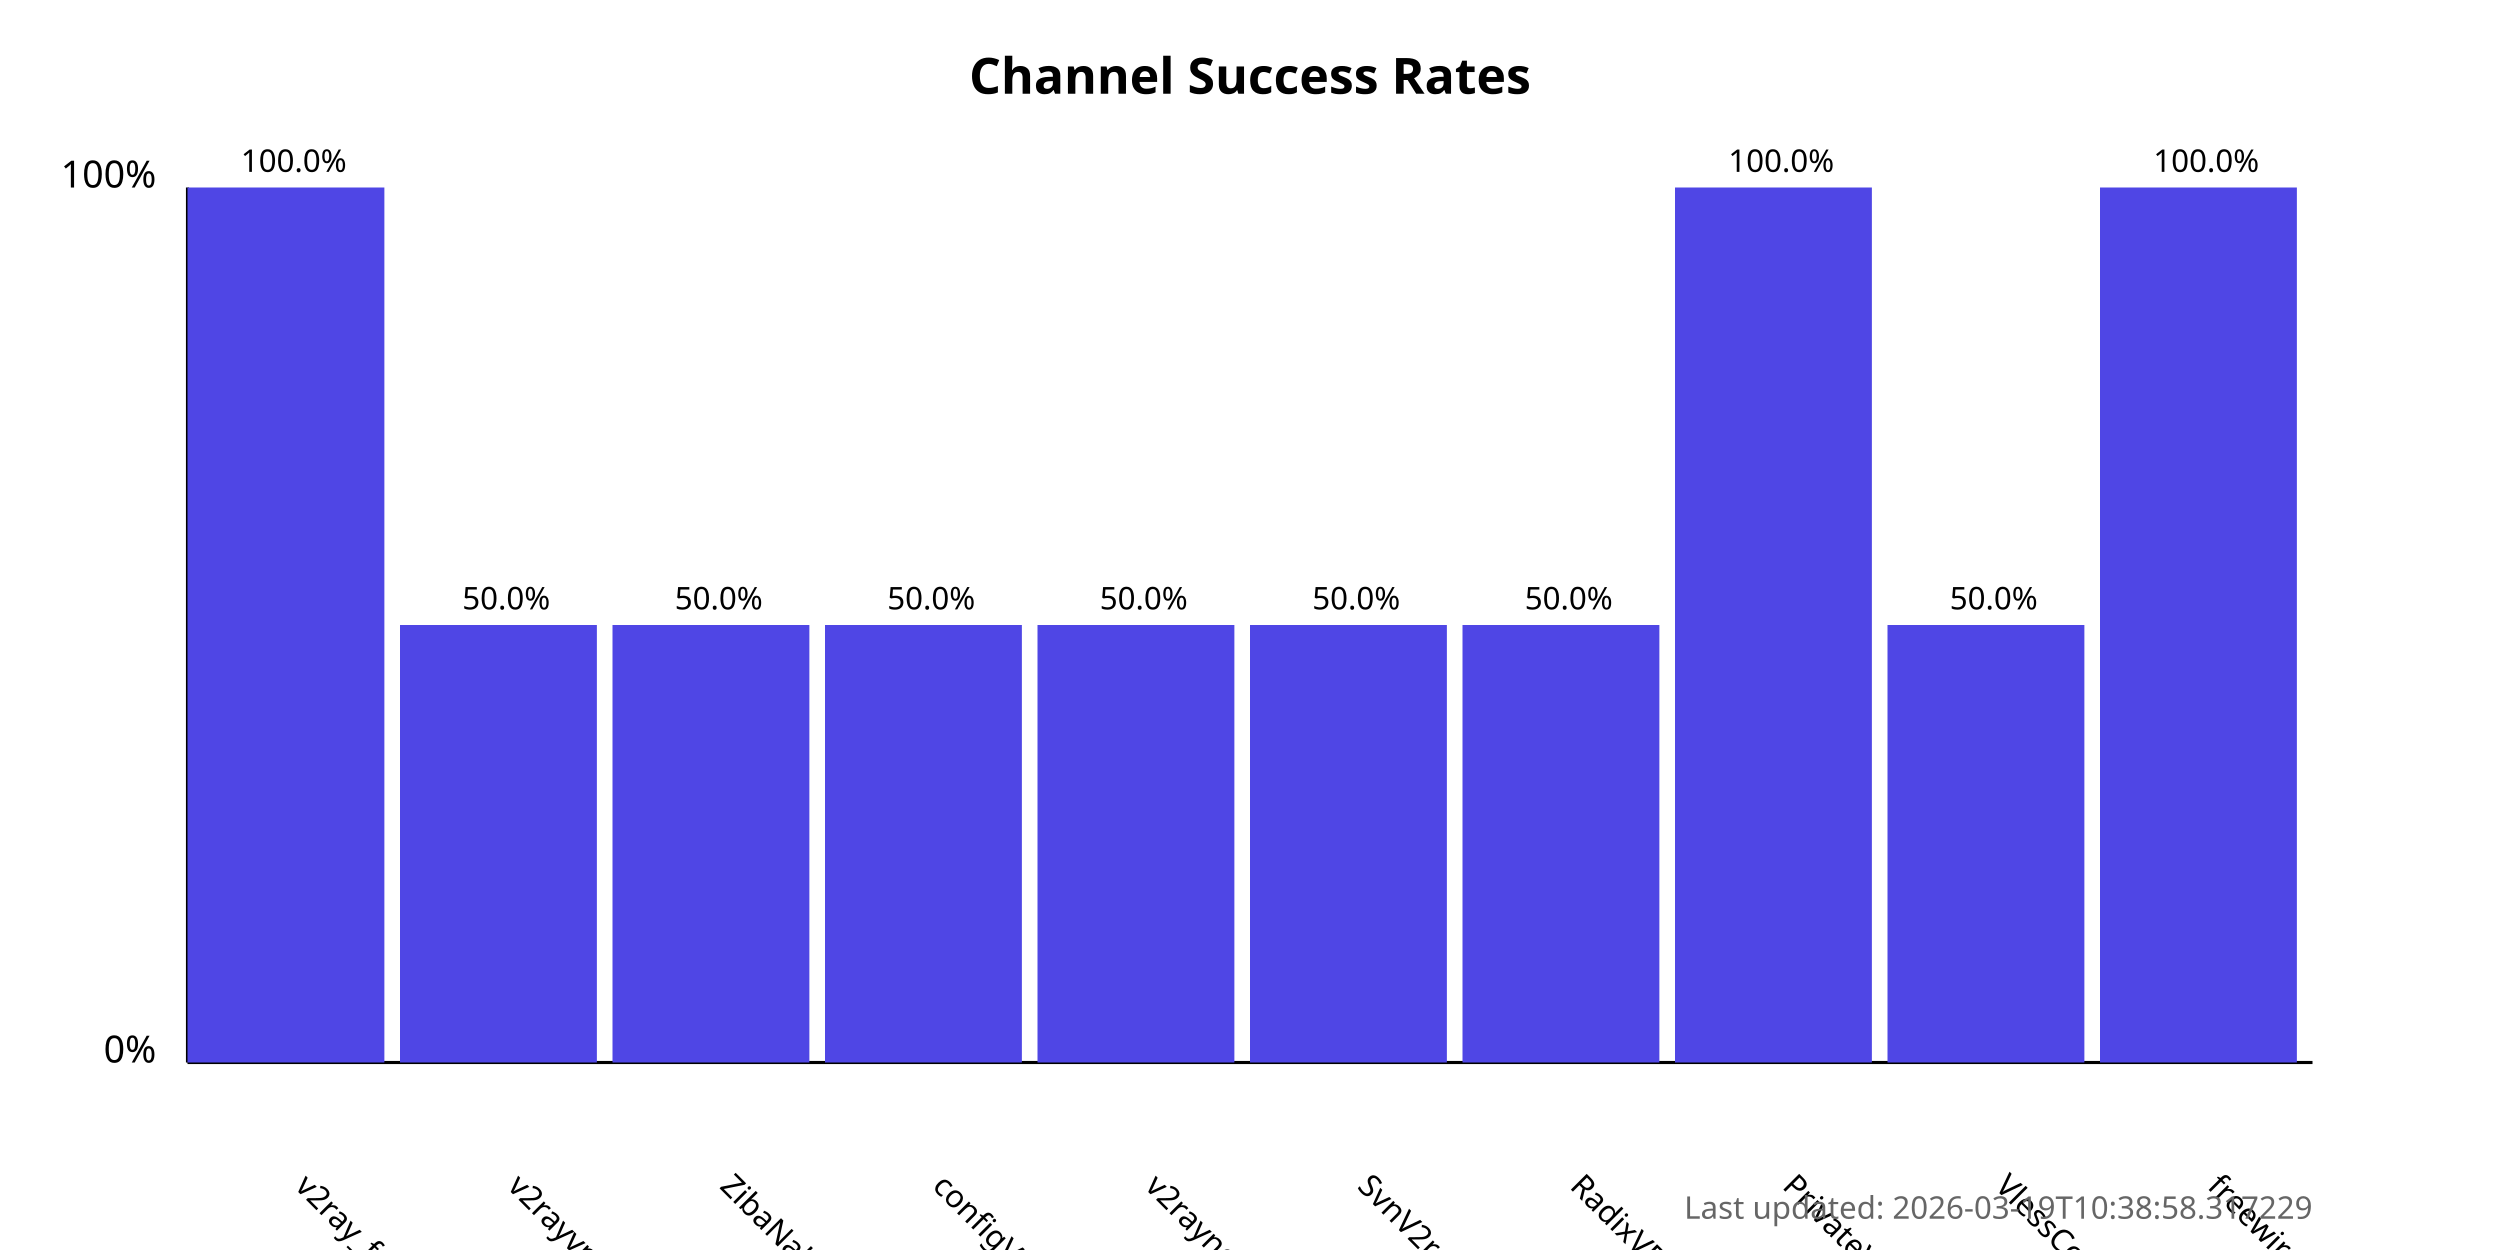
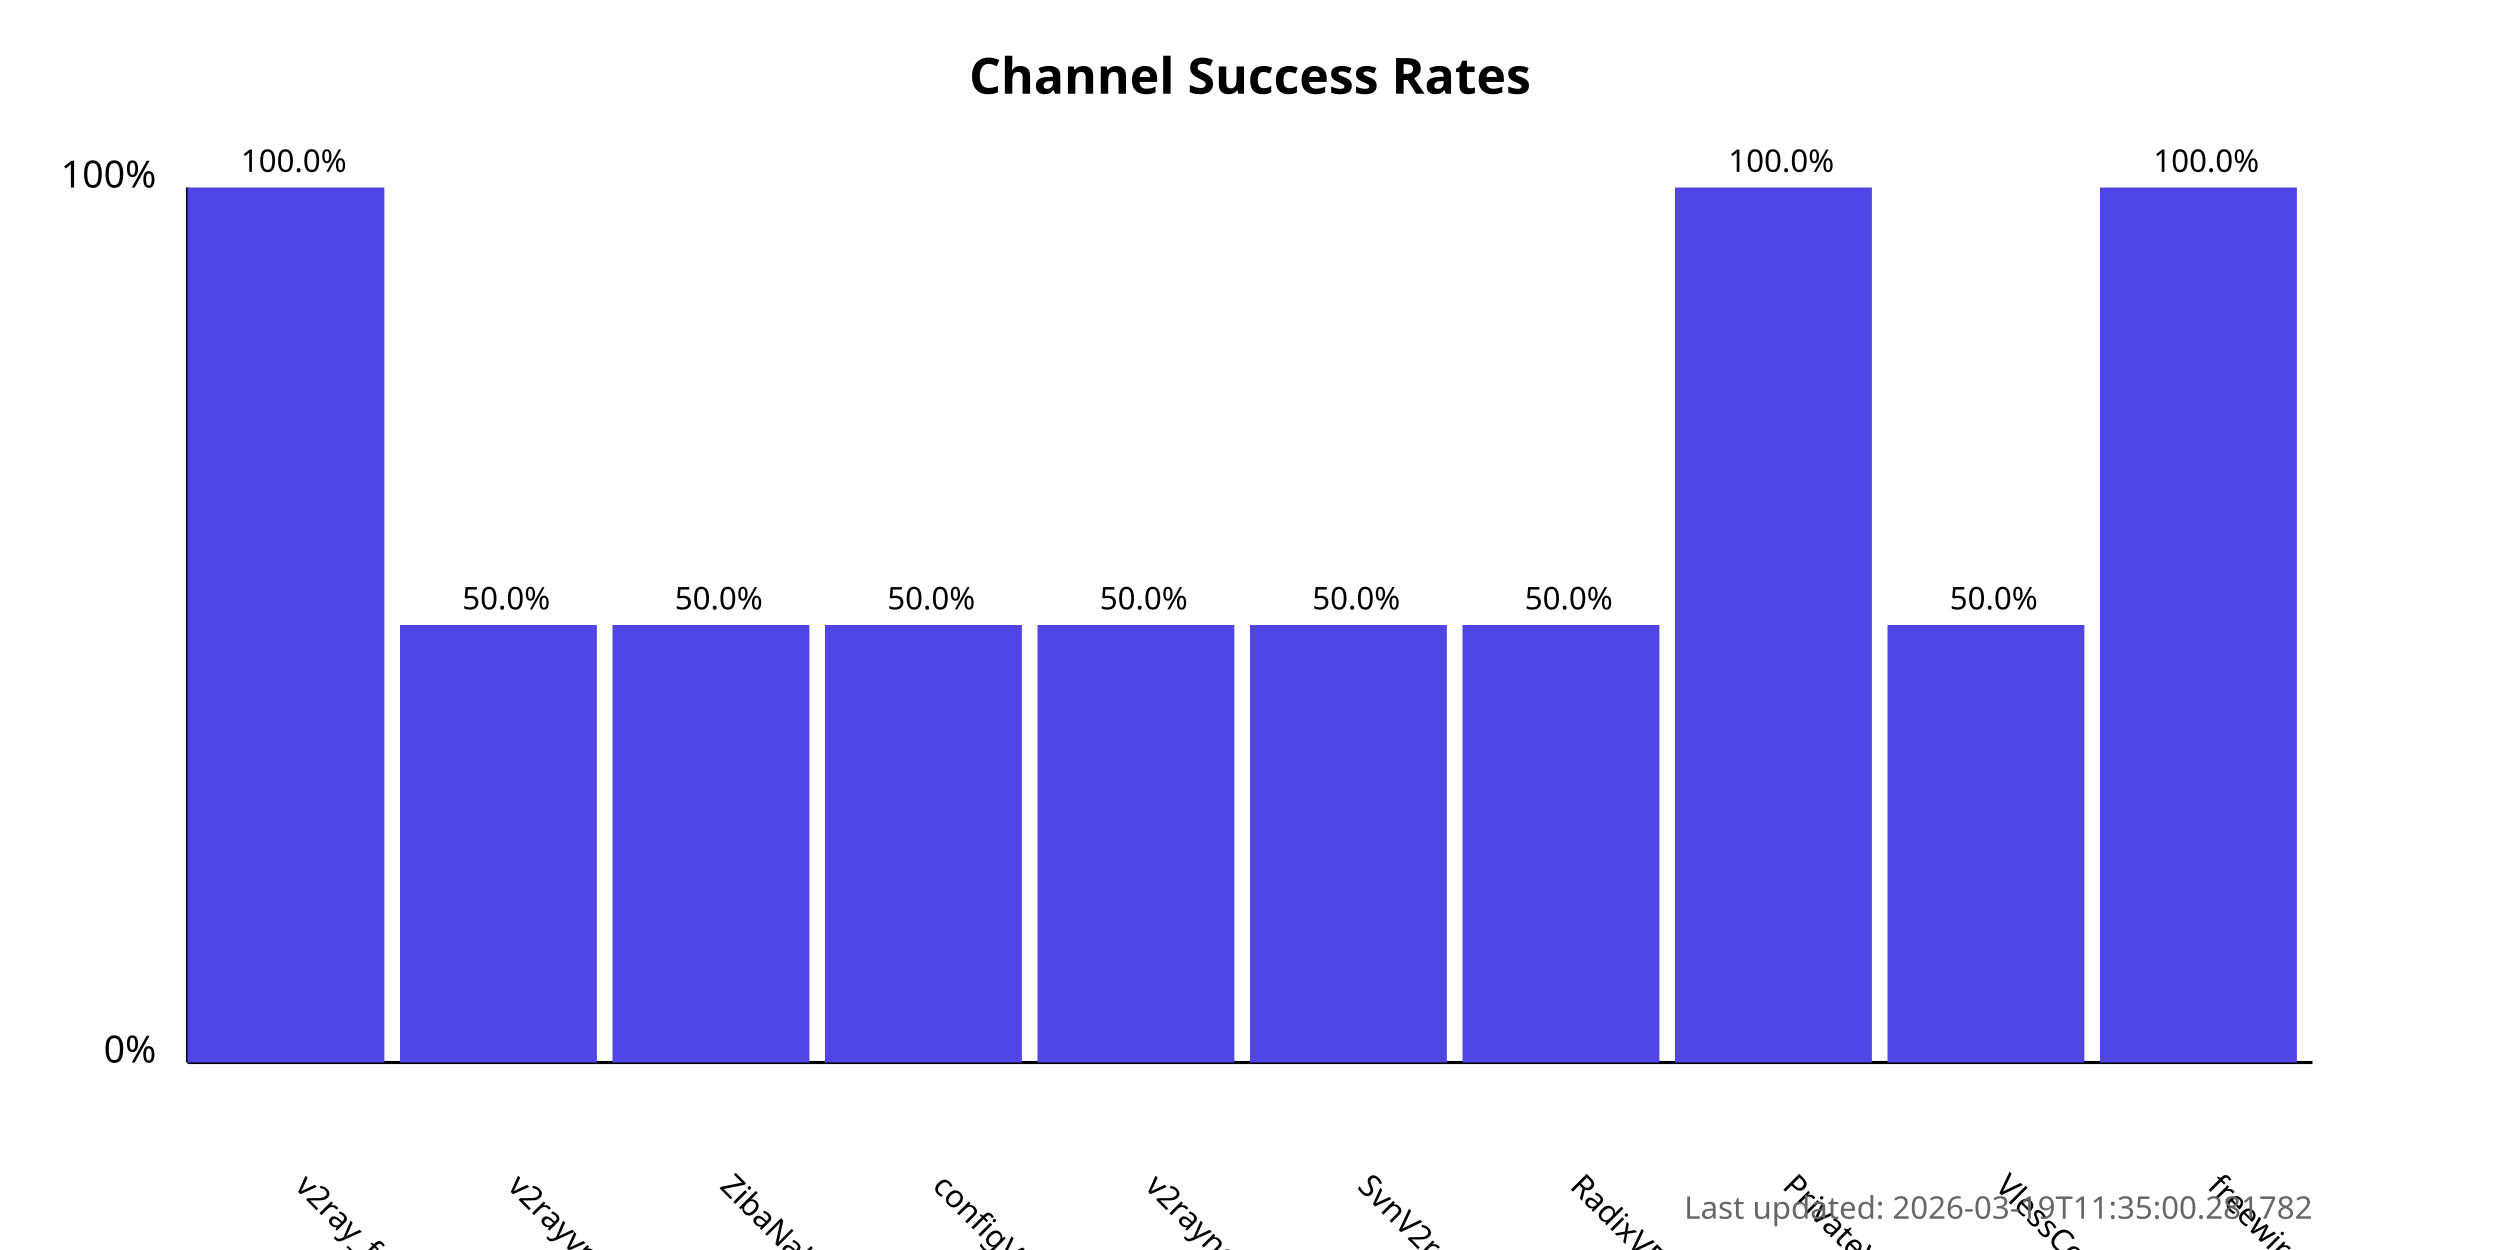
<svg xmlns="http://www.w3.org/2000/svg" width="800" height="400">
  <style>
            .chart-title { font: bold 16px sans-serif; }
            .axis-label { font: 12px sans-serif; }
            .tick-label { font: 10px sans-serif; }
            .bar { fill: #4f46e5; }
            .bar:hover { fill: #6366f1; }
            .timestamp { font: 10px sans-serif; fill: #666; }
        </style>
  <text x="400.0" y="30" text-anchor="middle" class="chart-title">
            Channel Success Rates
        </text>
  <line x1="60" y1="340" x2="60" y2="60" stroke="black" stroke-width="1" />
  <line x1="60" y1="340" x2="740" y2="340" stroke="black" stroke-width="1" />
  <text x="50" y="340" text-anchor="end" class="axis-label">0%</text>
  <text x="50" y="60" text-anchor="end" class="axis-label">100%</text>
  <g>
    <rect x="60" y="60.0" width="63.0" height="280.0" class="bar" />
    <text x="94.0" y="380" transform="rotate(45, 94.0, 380)" text-anchor="start" class="tick-label">
                v2ray_free_conf
            </text>
    <text x="94.0" y="55.0" text-anchor="middle" class="tick-label">
                100.0%
            </text>
  </g>
  <g>
    <rect x="128.0" y="200.0" width="63.0" height="140.0" class="bar" />
    <text x="162.0" y="380" transform="rotate(45, 162.0, 380)" text-anchor="start" class="tick-label">
                v2rayvpno
            </text>
    <text x="162.0" y="195.0" text-anchor="middle" class="tick-label">
                50.0%
            </text>
  </g>
  <g>
    <rect x="196.0" y="200.0" width="63.0" height="140.0" class="bar" />
    <text x="230.0" y="380" transform="rotate(45, 230.0, 380)" text-anchor="start" class="tick-label">
                ZibaNabz
            </text>
    <text x="230.0" y="195.0" text-anchor="middle" class="tick-label">
                50.0%
            </text>
  </g>
  <g>
    <rect x="264.0" y="200.0" width="63.0" height="140.0" class="bar" />
    <text x="298.0" y="380" transform="rotate(45, 298.0, 380)" text-anchor="start" class="tick-label">
                configV2rayForFree
            </text>
    <text x="298.0" y="195.0" text-anchor="middle" class="tick-label">
                50.0%
            </text>
  </g>
  <g>
    <rect x="332.0" y="200.0" width="63.0" height="140.0" class="bar" />
    <text x="366.0" y="380" transform="rotate(45, 366.0, 380)" text-anchor="start" class="tick-label">
                v2rayngvpn
            </text>
    <text x="366.0" y="195.0" text-anchor="middle" class="tick-label">
                50.0%
            </text>
  </g>
  <g>
    <rect x="400.0" y="200.0" width="63.0" height="140.0" class="bar" />
    <text x="434.0" y="380" transform="rotate(45, 434.0, 380)" text-anchor="start" class="tick-label">
                SvnV2ray
            </text>
    <text x="434.0" y="195.0" text-anchor="middle" class="tick-label">
                50.0%
            </text>
  </g>
  <g>
    <rect x="468.0" y="200.0" width="63.0" height="140.0" class="bar" />
    <text x="502.0" y="380" transform="rotate(45, 502.0, 380)" text-anchor="start" class="tick-label">
                RadixVPN
            </text>
    <text x="502.0" y="195.0" text-anchor="middle" class="tick-label">
                50.0%
            </text>
  </g>
  <g>
    <rect x="536.0" y="60.0" width="63.0" height="280.0" class="bar" />
    <text x="570.0" y="380" transform="rotate(45, 570.0, 380)" text-anchor="start" class="tick-label">
                PrivateVPNs
            </text>
    <text x="570.0" y="55.0" text-anchor="middle" class="tick-label">
                100.0%
            </text>
  </g>
  <g>
    <rect x="604.0" y="200.0" width="63.0" height="140.0" class="bar" />
    <text x="638.0" y="380" transform="rotate(45, 638.0, 380)" text-anchor="start" class="tick-label">
                VlessConfig
            </text>
    <text x="638.0" y="195.0" text-anchor="middle" class="tick-label">
                50.0%
            </text>
  </g>
  <g>
    <rect x="672.0" y="60.0" width="63.0" height="280.0" class="bar" />
    <text x="706.0" y="380" transform="rotate(45, 706.0, 380)" text-anchor="start" class="tick-label">
                freewireguard
            </text>
    <text x="706.0" y="55.0" text-anchor="middle" class="tick-label">
                100.0%
            </text>
  </g>
  <text x="740" y="390" text-anchor="end" class="timestamp">
-             Last updated: 2026-03-19T10:38:58.317229
+             Last updated: 2026-03-19T11:35:00.281782
        </text>
</svg>
